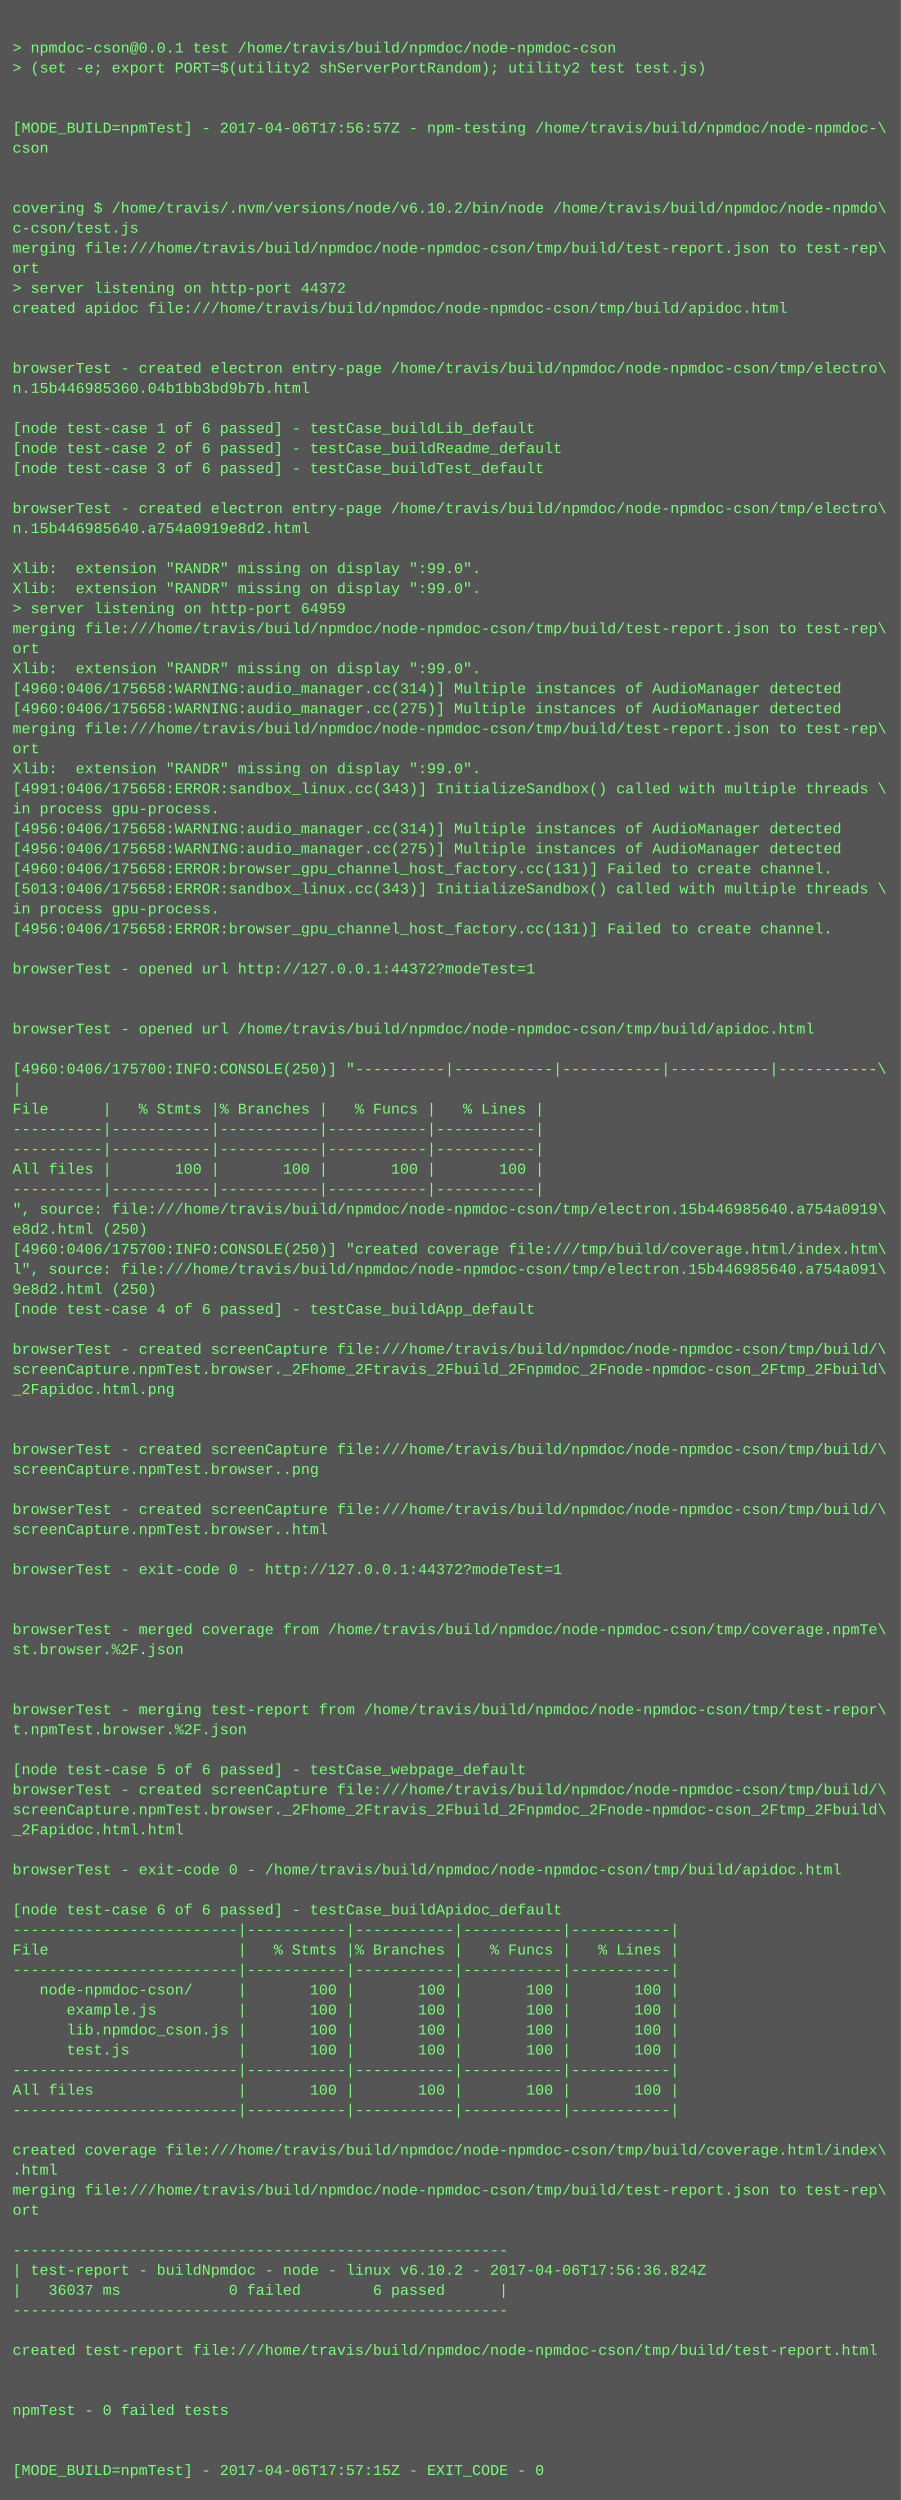
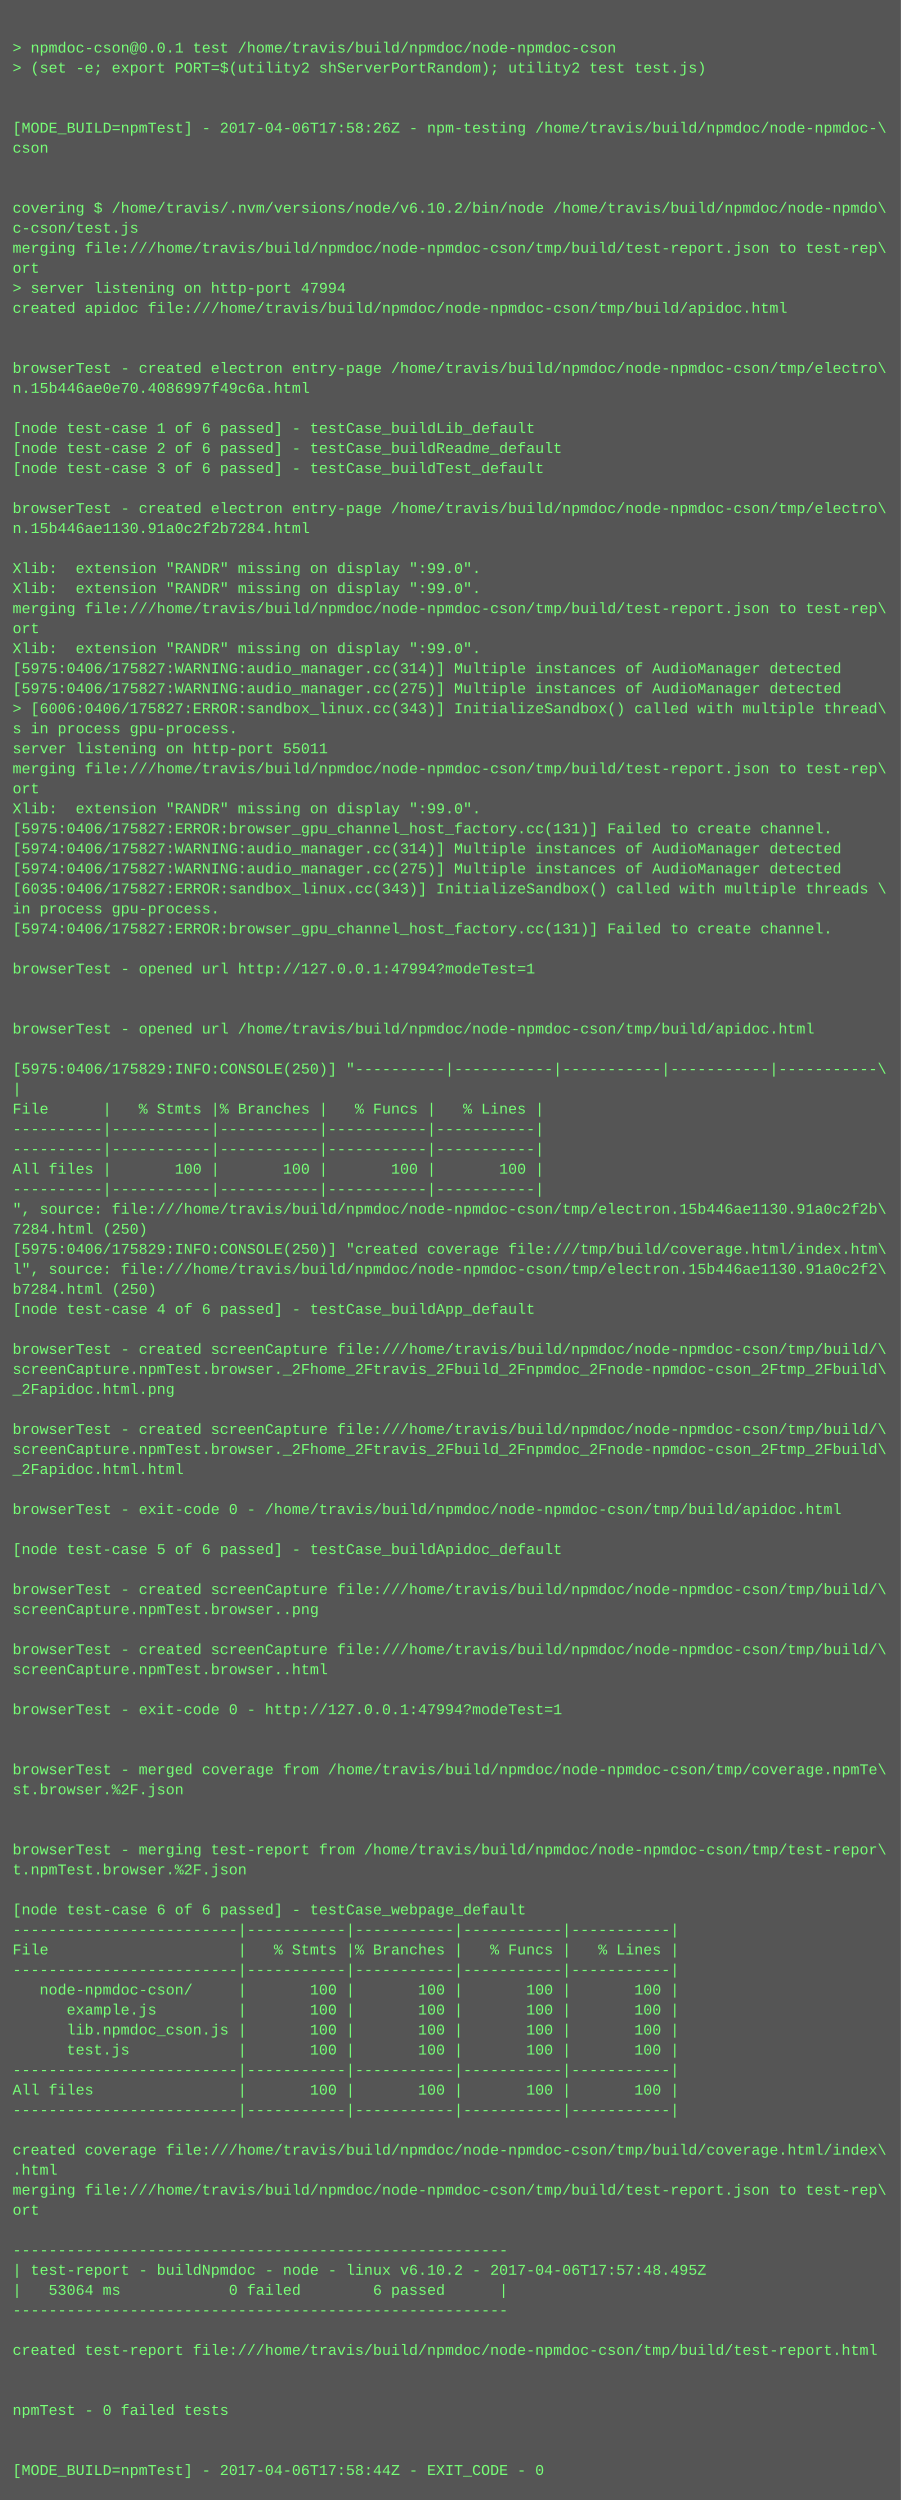
<svg xmlns="http://www.w3.org/2000/svg" height="1998" width="720">
  <rect height="1998" fill="#555" width="720" />
  <text fill="#7f7" font-family="Courier New" font-size="12" xml:space="preserve">
    <tspan x="10" y="26" />
    <tspan x="10" y="42">&gt; npmdoc-cson@0.0.1 test /home/travis/build/npmdoc/node-npmdoc-cson</tspan>
    <tspan x="10" y="58">&gt; (set -e; export PORT=$(utility2 shServerPortRandom); utility2 test test.js)</tspan>
    <tspan x="10" y="74" />
    <tspan x="10" y="90" />
-     <tspan x="10" y="106">[MODE_BUILD=npmTest] - 2017-04-06T17:56:57Z - npm-testing /home/travis/build/npmdoc/node-npmdoc-\</tspan>
+     <tspan x="10" y="106">[MODE_BUILD=npmTest] - 2017-04-06T17:58:26Z - npm-testing /home/travis/build/npmdoc/node-npmdoc-\</tspan>
    <tspan x="10" y="122">cson</tspan>
    <tspan x="10" y="138" />
    <tspan x="10" y="154" />
    <tspan x="10" y="170">covering $ /home/travis/.nvm/versions/node/v6.10.2/bin/node /home/travis/build/npmdoc/node-npmdo\</tspan>
    <tspan x="10" y="186">c-cson/test.js</tspan>
    <tspan x="10" y="202">merging file:///home/travis/build/npmdoc/node-npmdoc-cson/tmp/build/test-report.json to test-rep\</tspan>
    <tspan x="10" y="218">ort</tspan>
-     <tspan x="10" y="234">&gt; server listening on http-port 44372</tspan>
+     <tspan x="10" y="234">&gt; server listening on http-port 47994</tspan>
    <tspan x="10" y="250">created apidoc file:///home/travis/build/npmdoc/node-npmdoc-cson/tmp/build/apidoc.html</tspan>
    <tspan x="10" y="266" />
    <tspan x="10" y="282" />
    <tspan x="10" y="298">browserTest - created electron entry-page /home/travis/build/npmdoc/node-npmdoc-cson/tmp/electro\</tspan>
-     <tspan x="10" y="314">n.15b446985360.04b1bb3bd9b7b.html</tspan>
+     <tspan x="10" y="314">n.15b446ae0e70.4086997f49c6a.html</tspan>
    <tspan x="10" y="330" />
    <tspan x="10" y="346">[node test-case 1 of 6 passed] - testCase_buildLib_default</tspan>
    <tspan x="10" y="362">[node test-case 2 of 6 passed] - testCase_buildReadme_default</tspan>
    <tspan x="10" y="378">[node test-case 3 of 6 passed] - testCase_buildTest_default</tspan>
    <tspan x="10" y="394" />
    <tspan x="10" y="410">browserTest - created electron entry-page /home/travis/build/npmdoc/node-npmdoc-cson/tmp/electro\</tspan>
-     <tspan x="10" y="426">n.15b446985640.a754a0919e8d2.html</tspan>
+     <tspan x="10" y="426">n.15b446ae1130.91a0c2f2b7284.html</tspan>
    <tspan x="10" y="442" />
    <tspan x="10" y="458">Xlib:  extension "RANDR" missing on display ":99.0".</tspan>
    <tspan x="10" y="474">Xlib:  extension "RANDR" missing on display ":99.0".</tspan>
-     <tspan x="10" y="490">&gt; server listening on http-port 64959</tspan>
-     <tspan x="10" y="506">merging file:///home/travis/build/npmdoc/node-npmdoc-cson/tmp/build/test-report.json to test-rep\</tspan>
-     <tspan x="10" y="522">ort</tspan>
-     <tspan x="10" y="538">Xlib:  extension "RANDR" missing on display ":99.0".</tspan>
-     <tspan x="10" y="554">[4960:0406/175658:WARNING:audio_manager.cc(314)] Multiple instances of AudioManager detected</tspan>
-     <tspan x="10" y="570">[4960:0406/175658:WARNING:audio_manager.cc(275)] Multiple instances of AudioManager detected</tspan>
-     <tspan x="10" y="586">merging file:///home/travis/build/npmdoc/node-npmdoc-cson/tmp/build/test-report.json to test-rep\</tspan>
-     <tspan x="10" y="602">ort</tspan>
-     <tspan x="10" y="618">Xlib:  extension "RANDR" missing on display ":99.0".</tspan>
-     <tspan x="10" y="634">[4991:0406/175658:ERROR:sandbox_linux.cc(343)] InitializeSandbox() called with multiple threads \</tspan>
-     <tspan x="10" y="650">in process gpu-process. </tspan>
-     <tspan x="10" y="666">[4956:0406/175658:WARNING:audio_manager.cc(314)] Multiple instances of AudioManager detected</tspan>
-     <tspan x="10" y="682">[4956:0406/175658:WARNING:audio_manager.cc(275)] Multiple instances of AudioManager detected</tspan>
-     <tspan x="10" y="698">[4960:0406/175658:ERROR:browser_gpu_channel_host_factory.cc(131)] Failed to create channel.</tspan>
-     <tspan x="10" y="714">[5013:0406/175658:ERROR:sandbox_linux.cc(343)] InitializeSandbox() called with multiple threads \</tspan>
+     <tspan x="10" y="490">merging file:///home/travis/build/npmdoc/node-npmdoc-cson/tmp/build/test-report.json to test-rep\</tspan>
+     <tspan x="10" y="506">ort</tspan>
+     <tspan x="10" y="522">Xlib:  extension "RANDR" missing on display ":99.0".</tspan>
+     <tspan x="10" y="538">[5975:0406/175827:WARNING:audio_manager.cc(314)] Multiple instances of AudioManager detected</tspan>
+     <tspan x="10" y="554">[5975:0406/175827:WARNING:audio_manager.cc(275)] Multiple instances of AudioManager detected</tspan>
+     <tspan x="10" y="570">&gt; [6006:0406/175827:ERROR:sandbox_linux.cc(343)] InitializeSandbox() called with multiple thread\</tspan>
+     <tspan x="10" y="586">s in process gpu-process. </tspan>
+     <tspan x="10" y="602">server listening on http-port 55011</tspan>
+     <tspan x="10" y="618">merging file:///home/travis/build/npmdoc/node-npmdoc-cson/tmp/build/test-report.json to test-rep\</tspan>
+     <tspan x="10" y="634">ort</tspan>
+     <tspan x="10" y="650">Xlib:  extension "RANDR" missing on display ":99.0".</tspan>
+     <tspan x="10" y="666">[5975:0406/175827:ERROR:browser_gpu_channel_host_factory.cc(131)] Failed to create channel.</tspan>
+     <tspan x="10" y="682">[5974:0406/175827:WARNING:audio_manager.cc(314)] Multiple instances of AudioManager detected</tspan>
+     <tspan x="10" y="698">[5974:0406/175827:WARNING:audio_manager.cc(275)] Multiple instances of AudioManager detected</tspan>
+     <tspan x="10" y="714">[6035:0406/175827:ERROR:sandbox_linux.cc(343)] InitializeSandbox() called with multiple threads \</tspan>
    <tspan x="10" y="730">in process gpu-process. </tspan>
-     <tspan x="10" y="746">[4956:0406/175658:ERROR:browser_gpu_channel_host_factory.cc(131)] Failed to create channel.</tspan>
+     <tspan x="10" y="746">[5974:0406/175827:ERROR:browser_gpu_channel_host_factory.cc(131)] Failed to create channel.</tspan>
    <tspan x="10" y="762" />
-     <tspan x="10" y="778">browserTest - opened url http://127.0.0.1:44372?modeTest=1</tspan>
+     <tspan x="10" y="778">browserTest - opened url http://127.0.0.1:47994?modeTest=1</tspan>
    <tspan x="10" y="794" />
    <tspan x="10" y="810" />
    <tspan x="10" y="826">browserTest - opened url /home/travis/build/npmdoc/node-npmdoc-cson/tmp/build/apidoc.html</tspan>
    <tspan x="10" y="842" />
-     <tspan x="10" y="858">[4960:0406/175700:INFO:CONSOLE(250)] "----------|-----------|-----------|-----------|-----------\</tspan>
+     <tspan x="10" y="858">[5975:0406/175829:INFO:CONSOLE(250)] "----------|-----------|-----------|-----------|-----------\</tspan>
    <tspan x="10" y="874">|</tspan>
    <tspan x="10" y="890">File      |   % Stmts |% Branches |   % Funcs |   % Lines |</tspan>
    <tspan x="10" y="906">----------|-----------|-----------|-----------|-----------|</tspan>
    <tspan x="10" y="922">----------|-----------|-----------|-----------|-----------|</tspan>
    <tspan x="10" y="938">All files |       100 |       100 |       100 |       100 |</tspan>
    <tspan x="10" y="954">----------|-----------|-----------|-----------|-----------|</tspan>
-     <tspan x="10" y="970">", source: file:///home/travis/build/npmdoc/node-npmdoc-cson/tmp/electron.15b446985640.a754a0919\</tspan>
-     <tspan x="10" y="986">e8d2.html (250)</tspan>
-     <tspan x="10" y="1002">[4960:0406/175700:INFO:CONSOLE(250)] "created coverage file:///tmp/build/coverage.html/index.htm\</tspan>
-     <tspan x="10" y="1018">l", source: file:///home/travis/build/npmdoc/node-npmdoc-cson/tmp/electron.15b446985640.a754a091\</tspan>
-     <tspan x="10" y="1034">9e8d2.html (250)</tspan>
+     <tspan x="10" y="970">", source: file:///home/travis/build/npmdoc/node-npmdoc-cson/tmp/electron.15b446ae1130.91a0c2f2b\</tspan>
+     <tspan x="10" y="986">7284.html (250)</tspan>
+     <tspan x="10" y="1002">[5975:0406/175829:INFO:CONSOLE(250)] "created coverage file:///tmp/build/coverage.html/index.htm\</tspan>
+     <tspan x="10" y="1018">l", source: file:///home/travis/build/npmdoc/node-npmdoc-cson/tmp/electron.15b446ae1130.91a0c2f2\</tspan>
+     <tspan x="10" y="1034">b7284.html (250)</tspan>
    <tspan x="10" y="1050">[node test-case 4 of 6 passed] - testCase_buildApp_default</tspan>
    <tspan x="10" y="1066" />
    <tspan x="10" y="1082">browserTest - created screenCapture file:///home/travis/build/npmdoc/node-npmdoc-cson/tmp/build/\</tspan>
    <tspan x="10" y="1098">screenCapture.npmTest.browser._2Fhome_2Ftravis_2Fbuild_2Fnpmdoc_2Fnode-npmdoc-cson_2Ftmp_2Fbuild\</tspan>
    <tspan x="10" y="1114">_2Fapidoc.html.png</tspan>
    <tspan x="10" y="1130" />
-     <tspan x="10" y="1146" />
-     <tspan x="10" y="1162">browserTest - created screenCapture file:///home/travis/build/npmdoc/node-npmdoc-cson/tmp/build/\</tspan>
-     <tspan x="10" y="1178">screenCapture.npmTest.browser..png</tspan>
+     <tspan x="10" y="1146">browserTest - created screenCapture file:///home/travis/build/npmdoc/node-npmdoc-cson/tmp/build/\</tspan>
+     <tspan x="10" y="1162">screenCapture.npmTest.browser._2Fhome_2Ftravis_2Fbuild_2Fnpmdoc_2Fnode-npmdoc-cson_2Ftmp_2Fbuild\</tspan>
+     <tspan x="10" y="1178">_2Fapidoc.html.html</tspan>
    <tspan x="10" y="1194" />
-     <tspan x="10" y="1210">browserTest - created screenCapture file:///home/travis/build/npmdoc/node-npmdoc-cson/tmp/build/\</tspan>
-     <tspan x="10" y="1226">screenCapture.npmTest.browser..html</tspan>
-     <tspan x="10" y="1242" />
-     <tspan x="10" y="1258">browserTest - exit-code 0 - http://127.0.0.1:44372?modeTest=1</tspan>
-     <tspan x="10" y="1274" />
-     <tspan x="10" y="1290" />
-     <tspan x="10" y="1306">browserTest - merged coverage from /home/travis/build/npmdoc/node-npmdoc-cson/tmp/coverage.npmTe\</tspan>
-     <tspan x="10" y="1322">st.browser.%2F.json</tspan>
-     <tspan x="10" y="1338" />
+     <tspan x="10" y="1210">browserTest - exit-code 0 - /home/travis/build/npmdoc/node-npmdoc-cson/tmp/build/apidoc.html</tspan>
+     <tspan x="10" y="1226" />
+     <tspan x="10" y="1242">[node test-case 5 of 6 passed] - testCase_buildApidoc_default</tspan>
+     <tspan x="10" y="1258" />
+     <tspan x="10" y="1274">browserTest - created screenCapture file:///home/travis/build/npmdoc/node-npmdoc-cson/tmp/build/\</tspan>
+     <tspan x="10" y="1290">screenCapture.npmTest.browser..png</tspan>
+     <tspan x="10" y="1306" />
+     <tspan x="10" y="1322">browserTest - created screenCapture file:///home/travis/build/npmdoc/node-npmdoc-cson/tmp/build/\</tspan>
+     <tspan x="10" y="1338">screenCapture.npmTest.browser..html</tspan>
    <tspan x="10" y="1354" />
-     <tspan x="10" y="1370">browserTest - merging test-report from /home/travis/build/npmdoc/node-npmdoc-cson/tmp/test-repor\</tspan>
-     <tspan x="10" y="1386">t.npmTest.browser.%2F.json</tspan>
+     <tspan x="10" y="1370">browserTest - exit-code 0 - http://127.0.0.1:47994?modeTest=1</tspan>
+     <tspan x="10" y="1386" />
    <tspan x="10" y="1402" />
-     <tspan x="10" y="1418">[node test-case 5 of 6 passed] - testCase_webpage_default</tspan>
-     <tspan x="10" y="1434">browserTest - created screenCapture file:///home/travis/build/npmdoc/node-npmdoc-cson/tmp/build/\</tspan>
-     <tspan x="10" y="1450">screenCapture.npmTest.browser._2Fhome_2Ftravis_2Fbuild_2Fnpmdoc_2Fnode-npmdoc-cson_2Ftmp_2Fbuild\</tspan>
-     <tspan x="10" y="1466">_2Fapidoc.html.html</tspan>
-     <tspan x="10" y="1482" />
-     <tspan x="10" y="1498">browserTest - exit-code 0 - /home/travis/build/npmdoc/node-npmdoc-cson/tmp/build/apidoc.html</tspan>
+     <tspan x="10" y="1418">browserTest - merged coverage from /home/travis/build/npmdoc/node-npmdoc-cson/tmp/coverage.npmTe\</tspan>
+     <tspan x="10" y="1434">st.browser.%2F.json</tspan>
+     <tspan x="10" y="1450" />
+     <tspan x="10" y="1466" />
+     <tspan x="10" y="1482">browserTest - merging test-report from /home/travis/build/npmdoc/node-npmdoc-cson/tmp/test-repor\</tspan>
+     <tspan x="10" y="1498">t.npmTest.browser.%2F.json</tspan>
    <tspan x="10" y="1514" />
-     <tspan x="10" y="1530">[node test-case 6 of 6 passed] - testCase_buildApidoc_default</tspan>
+     <tspan x="10" y="1530">[node test-case 6 of 6 passed] - testCase_webpage_default</tspan>
    <tspan x="10" y="1546">-------------------------|-----------|-----------|-----------|-----------|</tspan>
    <tspan x="10" y="1562">File                     |   % Stmts |% Branches |   % Funcs |   % Lines |</tspan>
    <tspan x="10" y="1578">-------------------------|-----------|-----------|-----------|-----------|</tspan>
    <tspan x="10" y="1594">   node-npmdoc-cson/     |       100 |       100 |       100 |       100 |</tspan>
    <tspan x="10" y="1610">      example.js         |       100 |       100 |       100 |       100 |</tspan>
    <tspan x="10" y="1626">      lib.npmdoc_cson.js |       100 |       100 |       100 |       100 |</tspan>
    <tspan x="10" y="1642">      test.js            |       100 |       100 |       100 |       100 |</tspan>
    <tspan x="10" y="1658">-------------------------|-----------|-----------|-----------|-----------|</tspan>
    <tspan x="10" y="1674">All files                |       100 |       100 |       100 |       100 |</tspan>
    <tspan x="10" y="1690">-------------------------|-----------|-----------|-----------|-----------|</tspan>
    <tspan x="10" y="1706" />
    <tspan x="10" y="1722">created coverage file:///home/travis/build/npmdoc/node-npmdoc-cson/tmp/build/coverage.html/index\</tspan>
    <tspan x="10" y="1738">.html</tspan>
    <tspan x="10" y="1754">merging file:///home/travis/build/npmdoc/node-npmdoc-cson/tmp/build/test-report.json to test-rep\</tspan>
    <tspan x="10" y="1770">ort</tspan>
    <tspan x="10" y="1786" />
    <tspan x="10" y="1802">-------------------------------------------------------</tspan>
-     <tspan x="10" y="1818">| test-report - buildNpmdoc - node - linux v6.10.2 - 2017-04-06T17:56:36.824Z</tspan>
-     <tspan x="10" y="1834">|   36037 ms            0 failed        6 passed      |</tspan>
+     <tspan x="10" y="1818">| test-report - buildNpmdoc - node - linux v6.10.2 - 2017-04-06T17:57:48.495Z</tspan>
+     <tspan x="10" y="1834">|   53064 ms            0 failed        6 passed      |</tspan>
    <tspan x="10" y="1850">-------------------------------------------------------</tspan>
    <tspan x="10" y="1866" />
    <tspan x="10" y="1882">created test-report file:///home/travis/build/npmdoc/node-npmdoc-cson/tmp/build/test-report.html</tspan>
    <tspan x="10" y="1898" />
    <tspan x="10" y="1914" />
    <tspan x="10" y="1930">npmTest - 0 failed tests</tspan>
    <tspan x="10" y="1946" />
    <tspan x="10" y="1962" />
-     <tspan x="10" y="1978">[MODE_BUILD=npmTest] - 2017-04-06T17:57:15Z - EXIT_CODE - 0</tspan>
+     <tspan x="10" y="1978">[MODE_BUILD=npmTest] - 2017-04-06T17:58:44Z - EXIT_CODE - 0</tspan>
  </text>
</svg>
